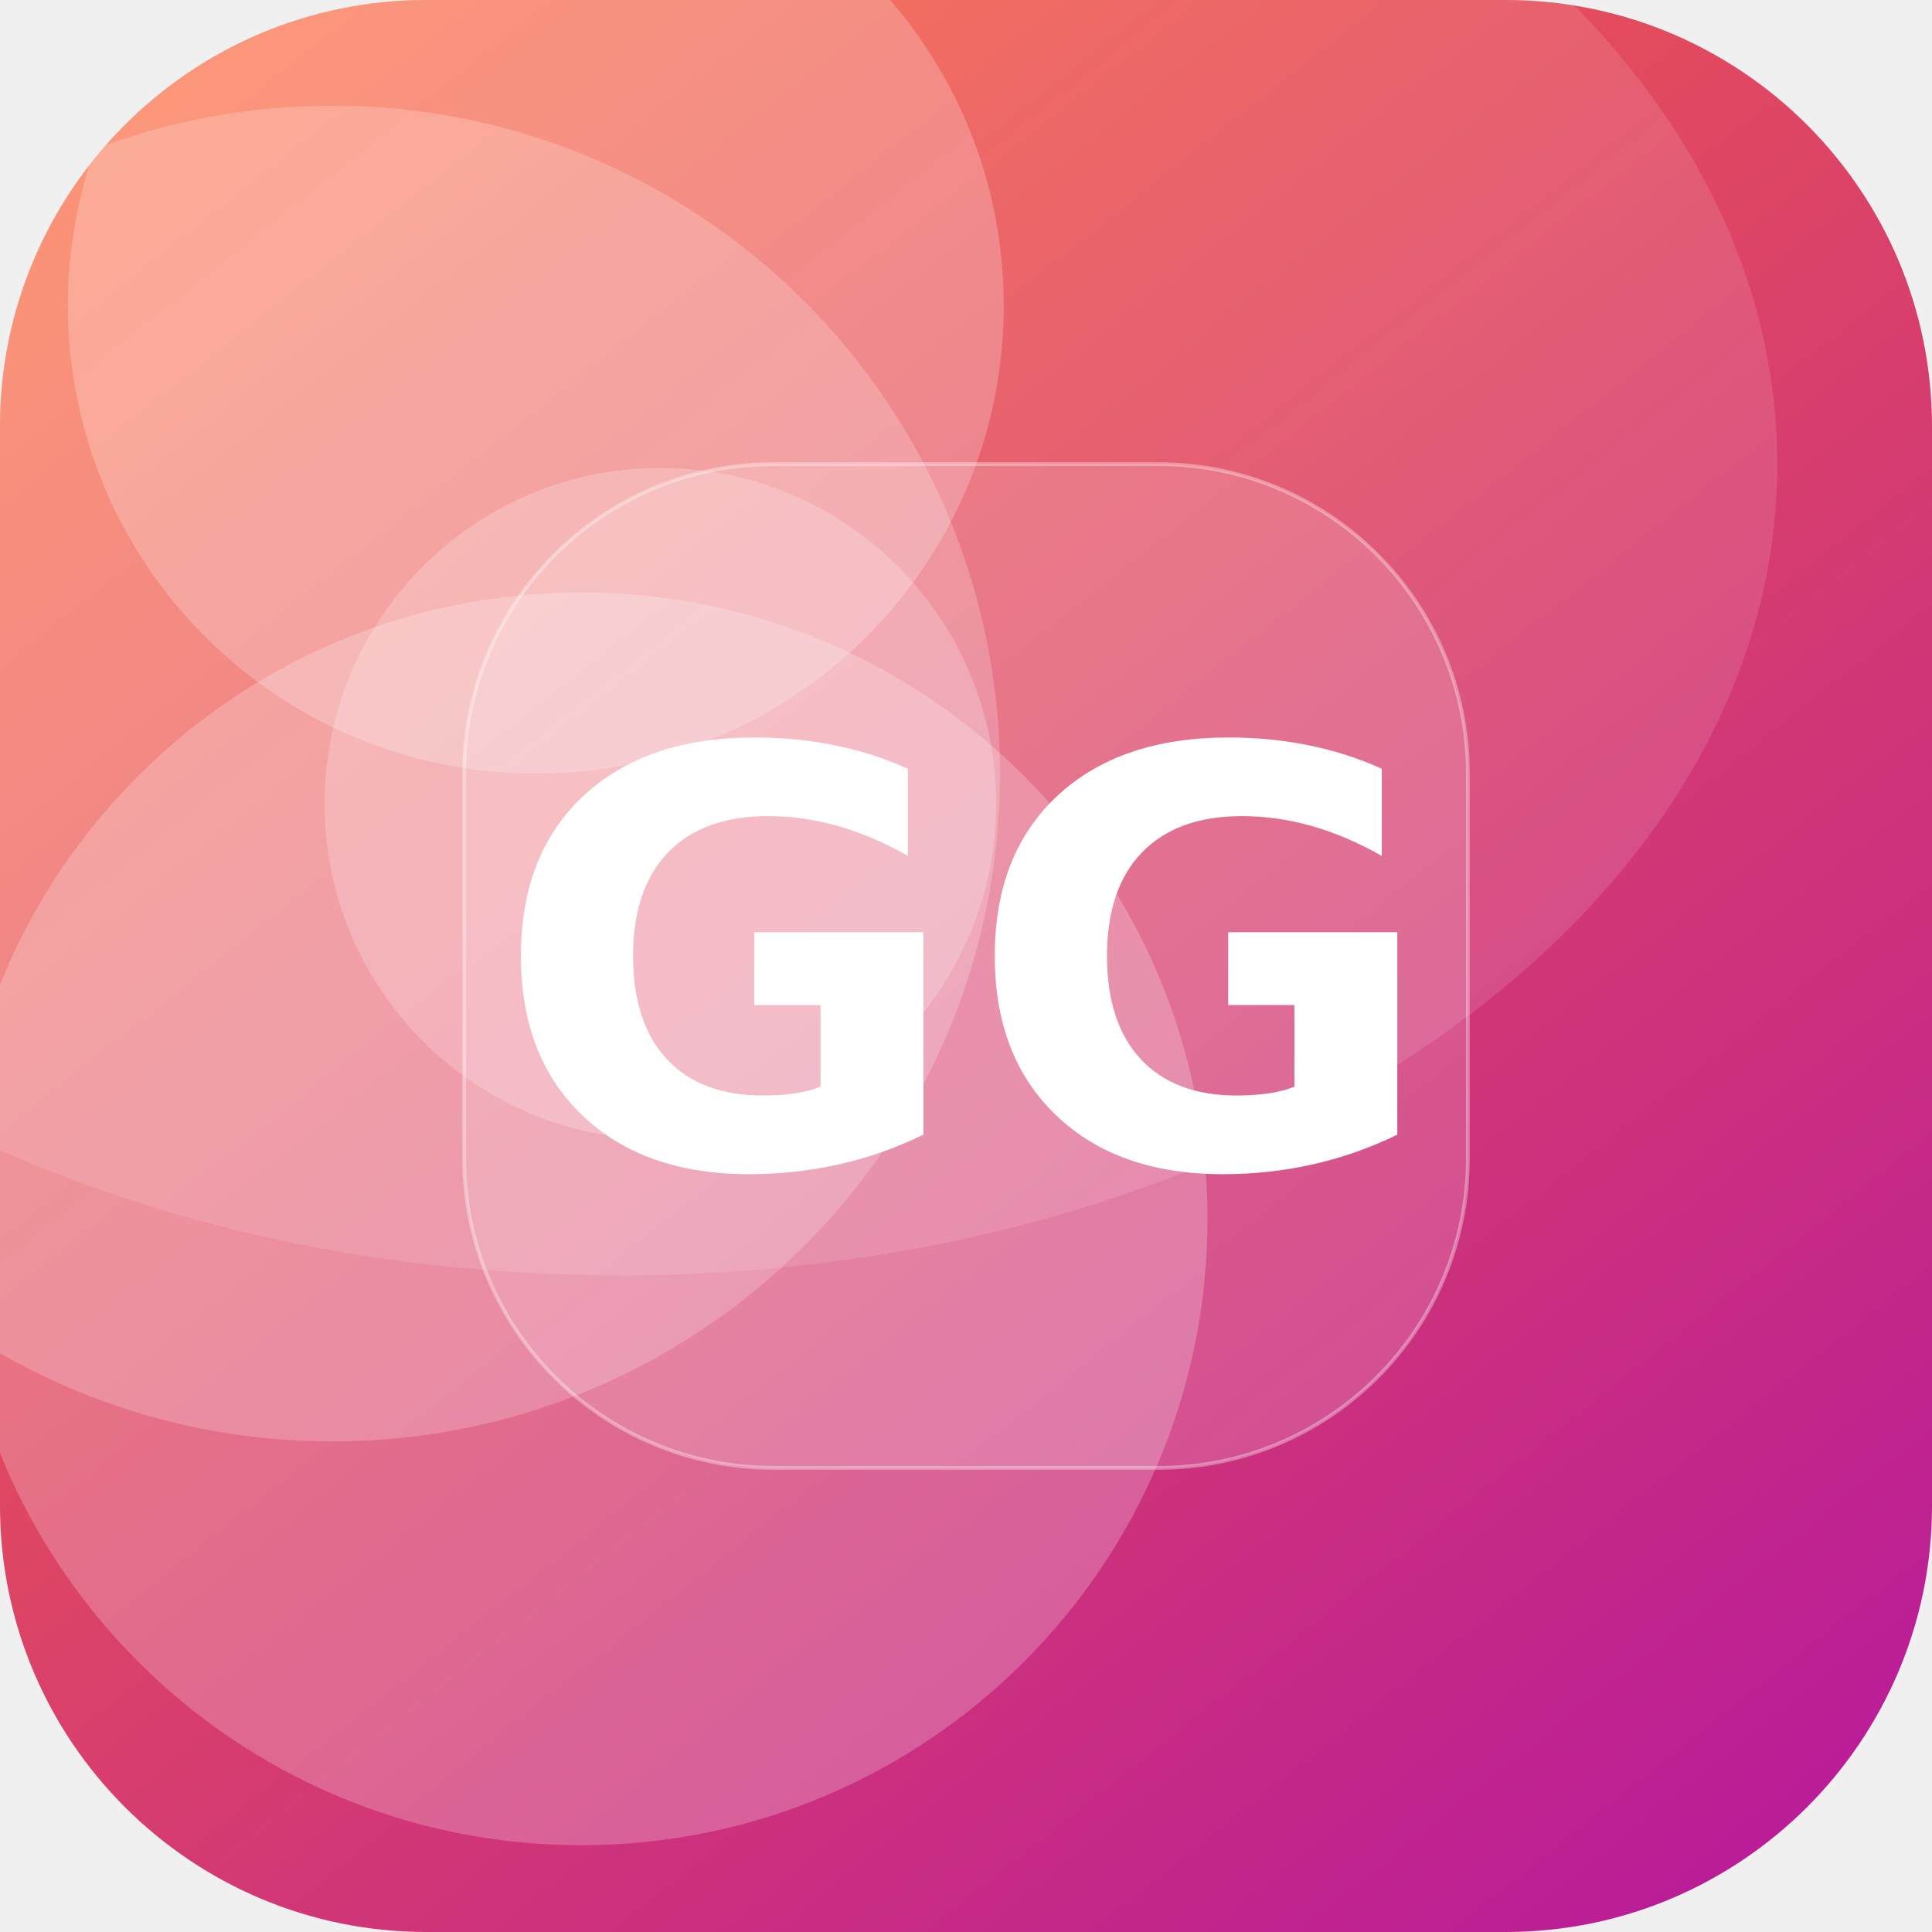
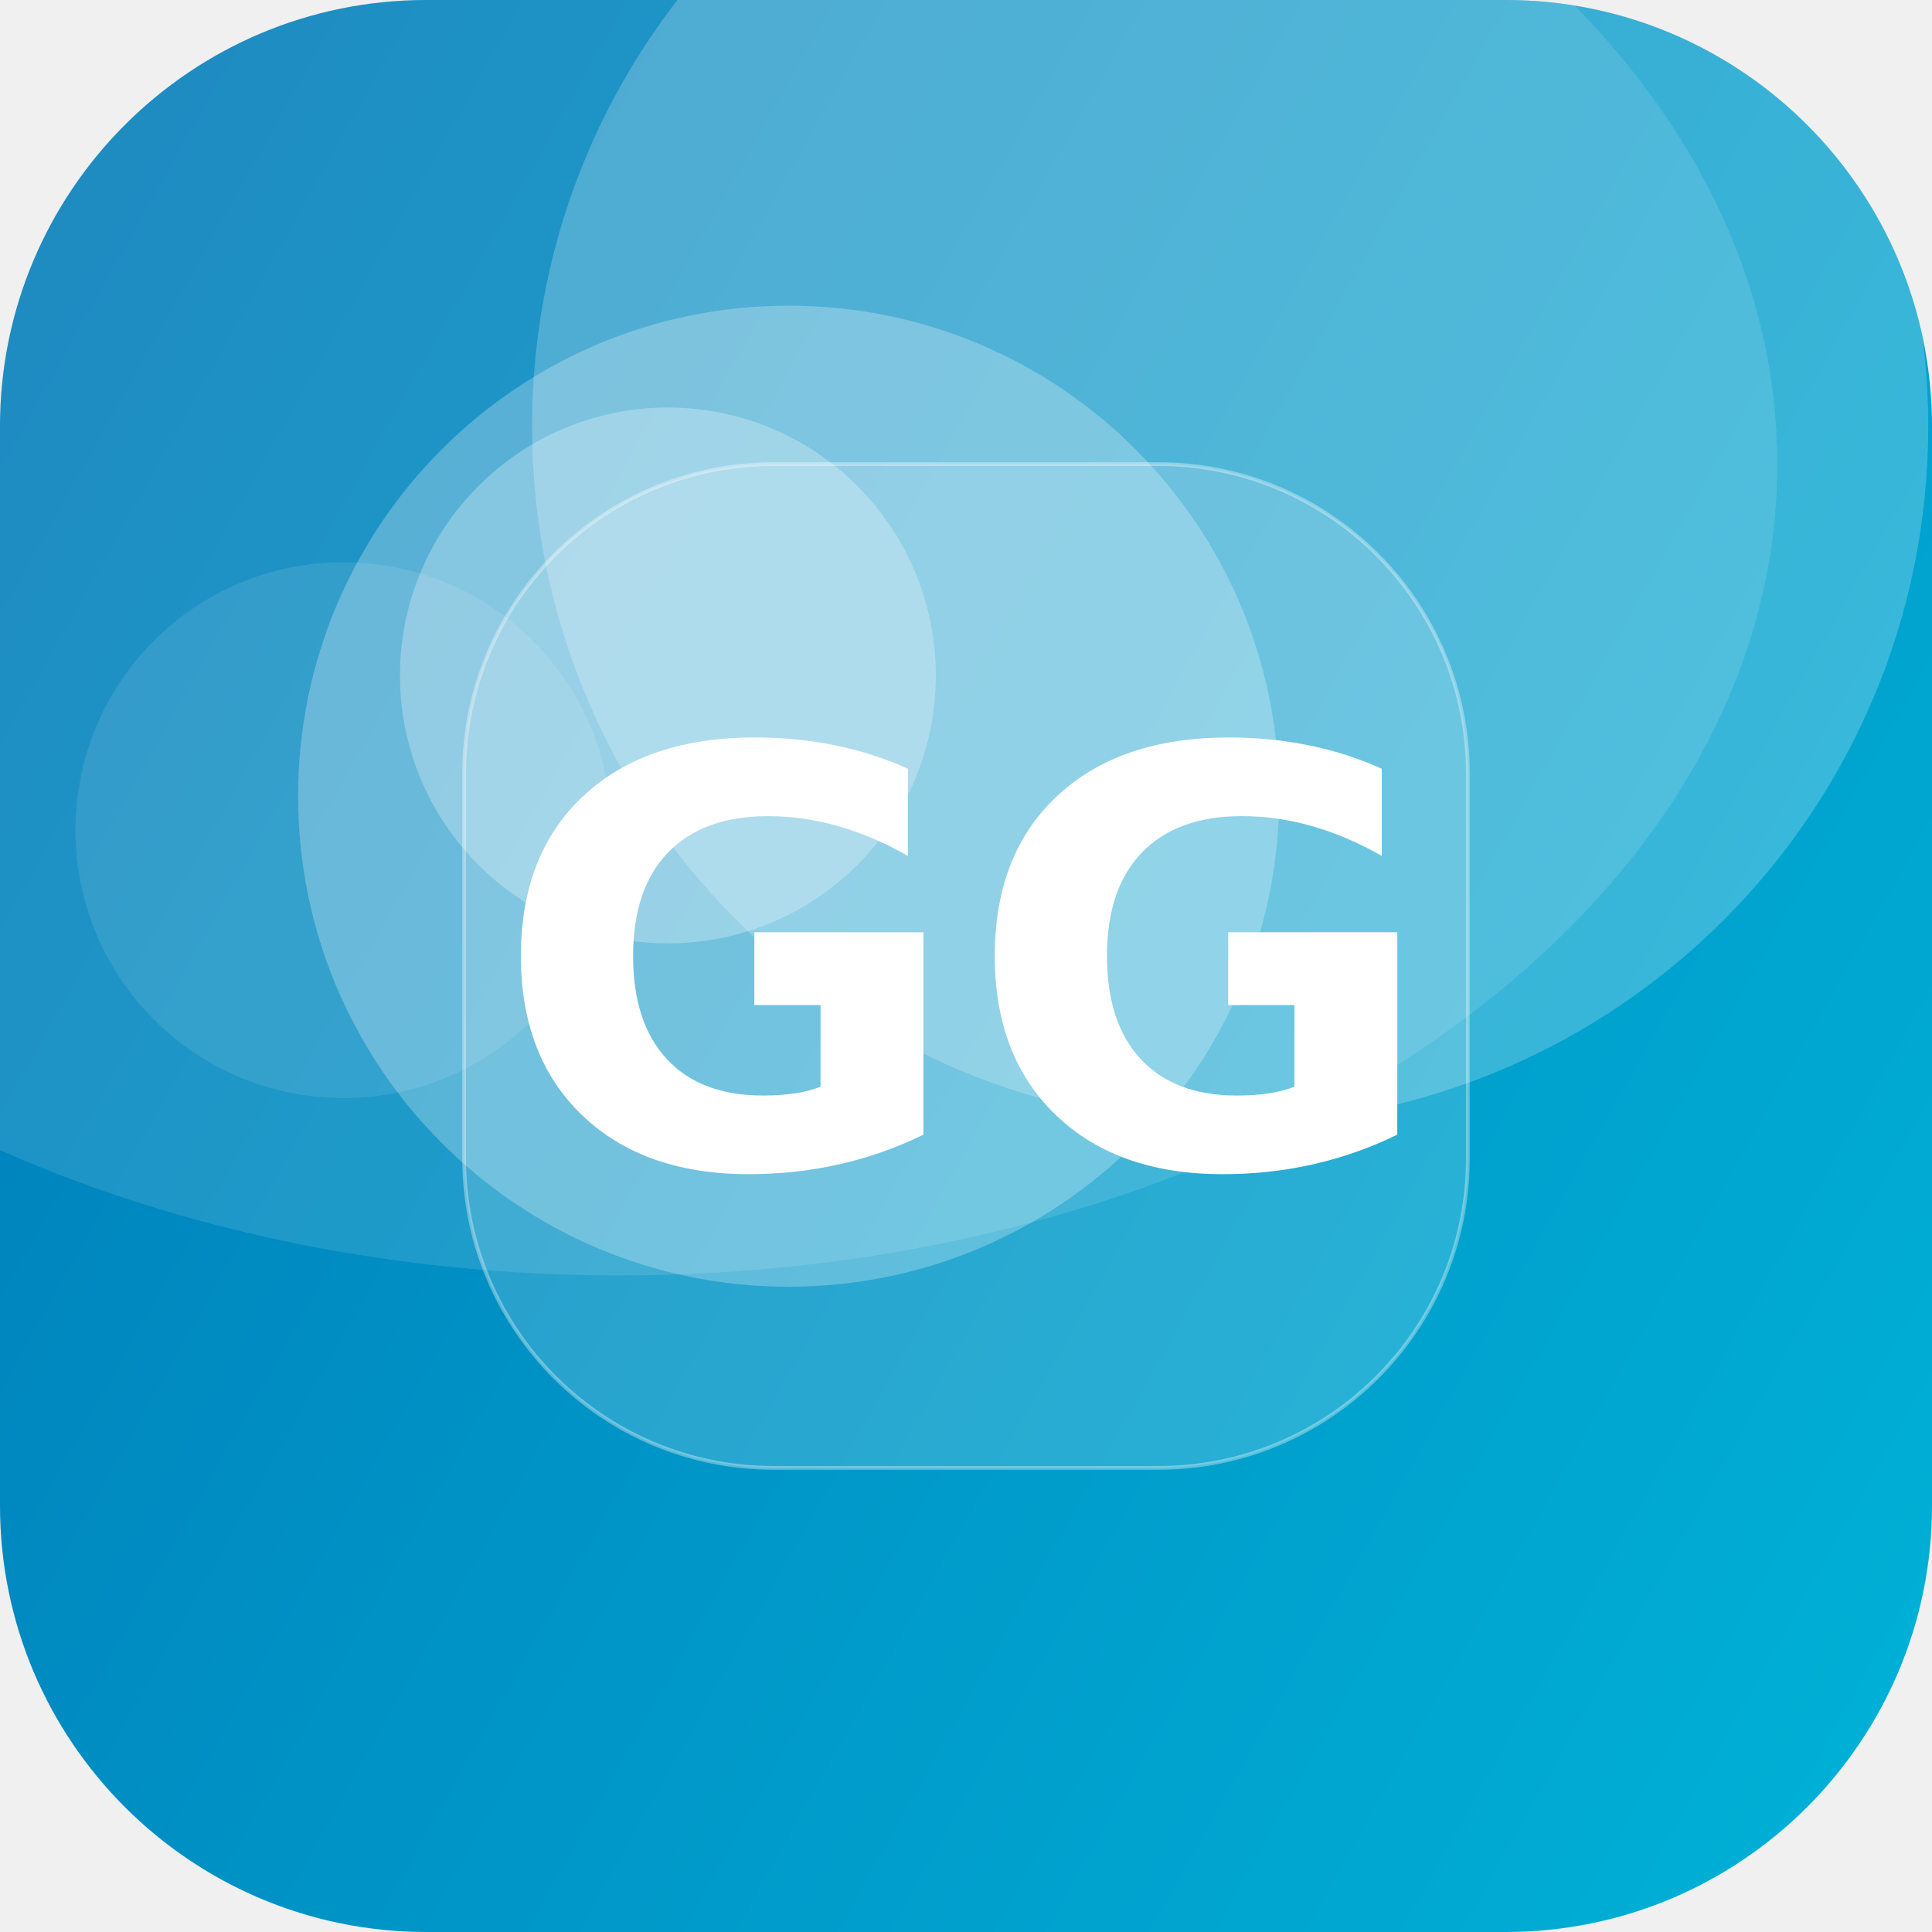
<svg xmlns="http://www.w3.org/2000/svg" width="512" height="512" viewBox="0 0 512 512">
  <defs>
-     <linearGradient id="g" x1="0" y1="0" x2="1" y2="1" gradientTransform="rotate(6 0.5 0.5)">
-       <stop offset="0" stop-color="#FF6B35" />
-       <stop offset="1" stop-color="#B5179E" />
+     <linearGradient id="g" x1="0" y1="0" x2="1" y2="1" gradientTransform="rotate(165 0.5 0.5)">
+       <stop offset="0" stop-color="#00B4D8" />
+       <stop offset="1" stop-color="#0077B6" />
    </linearGradient>
    <clipPath id="c">
      <rect width="512" height="512" rx="113" />
    </clipPath>
  </defs>
  <g clip-path="url(#c)">
    <rect width="512" height="512" fill="url(#g)" />
-     <circle cx="154" cy="323" r="166" fill="#FFFFFF" fill-opacity="0.23" />
-     <circle cx="142" cy="81" r="124" fill="#FFFFFF" fill-opacity="0.23" />
-     <circle cx="88" cy="205" r="177" fill="#FFFFFF" fill-opacity="0.21" />
-     <circle cx="175" cy="213" r="89" fill="#FFFFFF" fill-opacity="0.21" />
+     <circle cx="177" cy="179" r="71" fill="#FFFFFF" fill-opacity="0.27" />
+     <circle cx="209" cy="211" r="130" fill="#FFFFFF" fill-opacity="0.26" />
+     <circle cx="91" cy="220" r="71" fill="#FFFFFF" fill-opacity="0.10" />
+     <circle cx="326" cy="113" r="185" fill="#FFFFFF" fill-opacity="0.22" />
    <ellipse cx="164" cy="123" rx="307" ry="215" fill="#FFFFFF" fill-opacity="0.12" />
    <rect x="123" y="123" width="266" height="266" rx="82" fill="#FFFFFF" fill-opacity="0.16" stroke="#FFFFFF" stroke-opacity="0.35" />
    <text x="50%" y="50%" dy="53" text-anchor="middle" font-family="DejaVu Sans, Helvetica, Arial, sans-serif" font-weight="bold" font-size="153" fill="#FFFFFF">GG</text>
  </g>
</svg>
